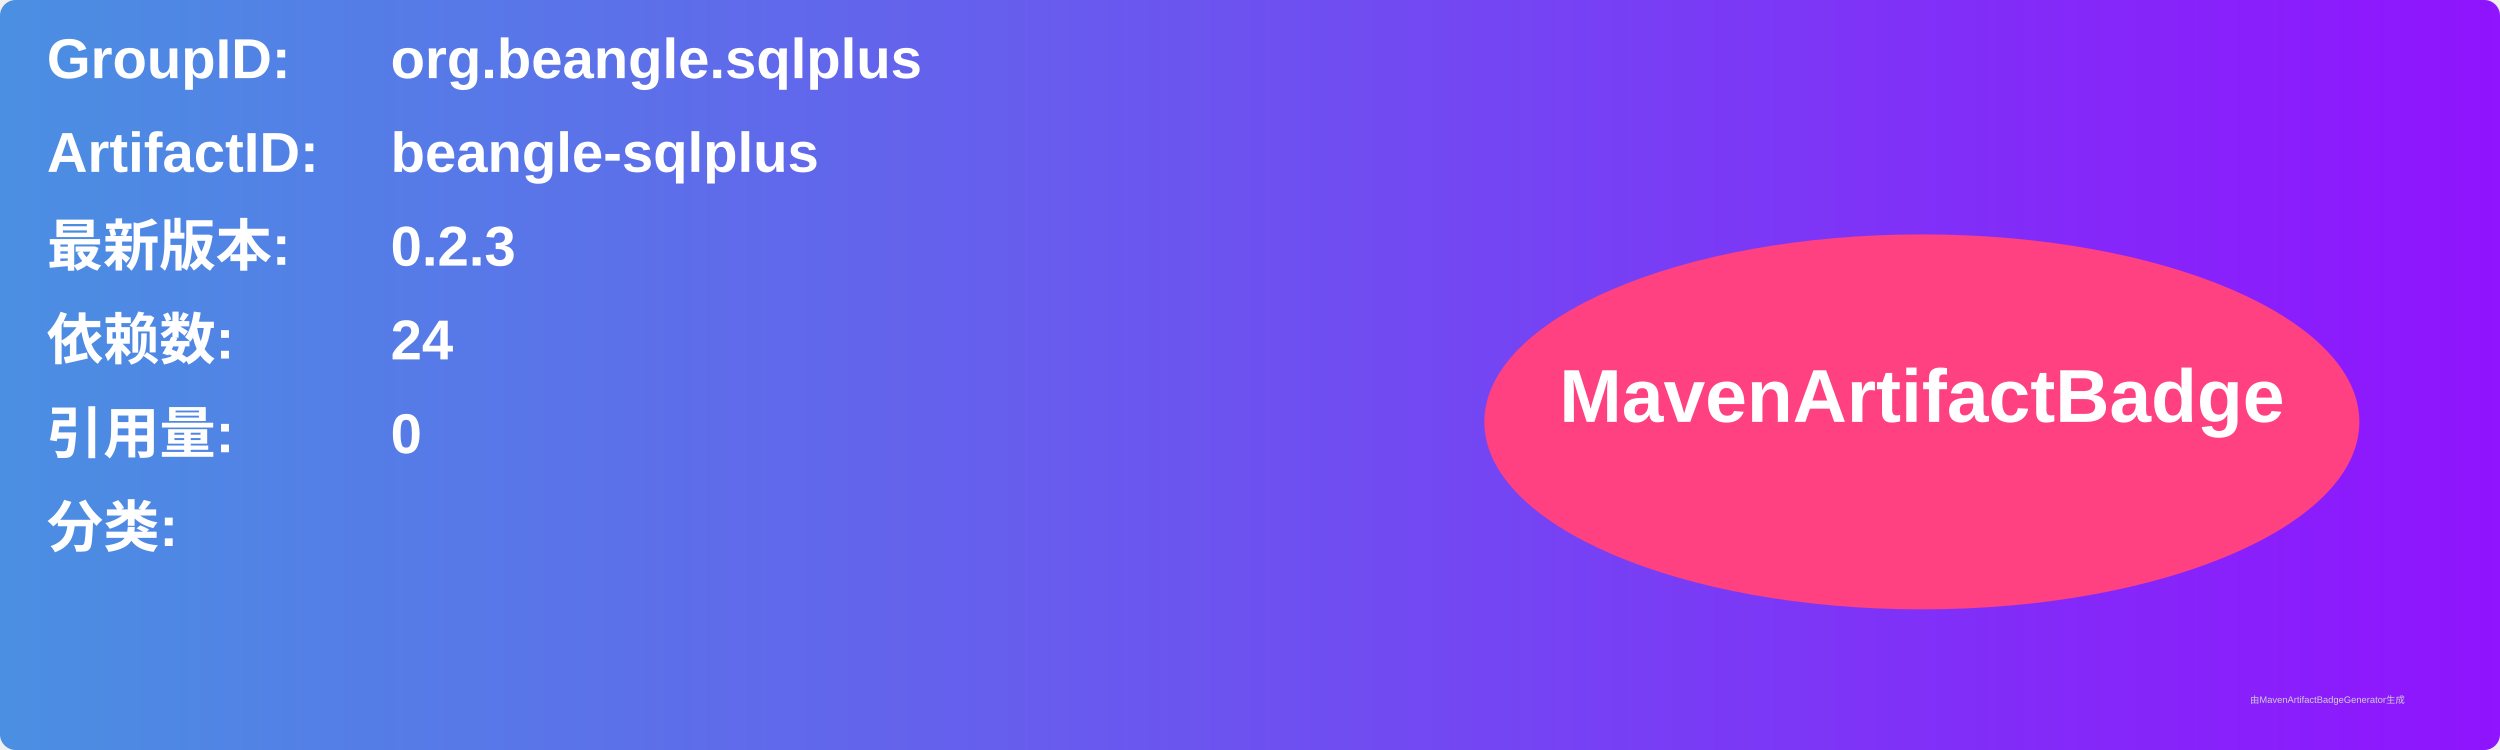
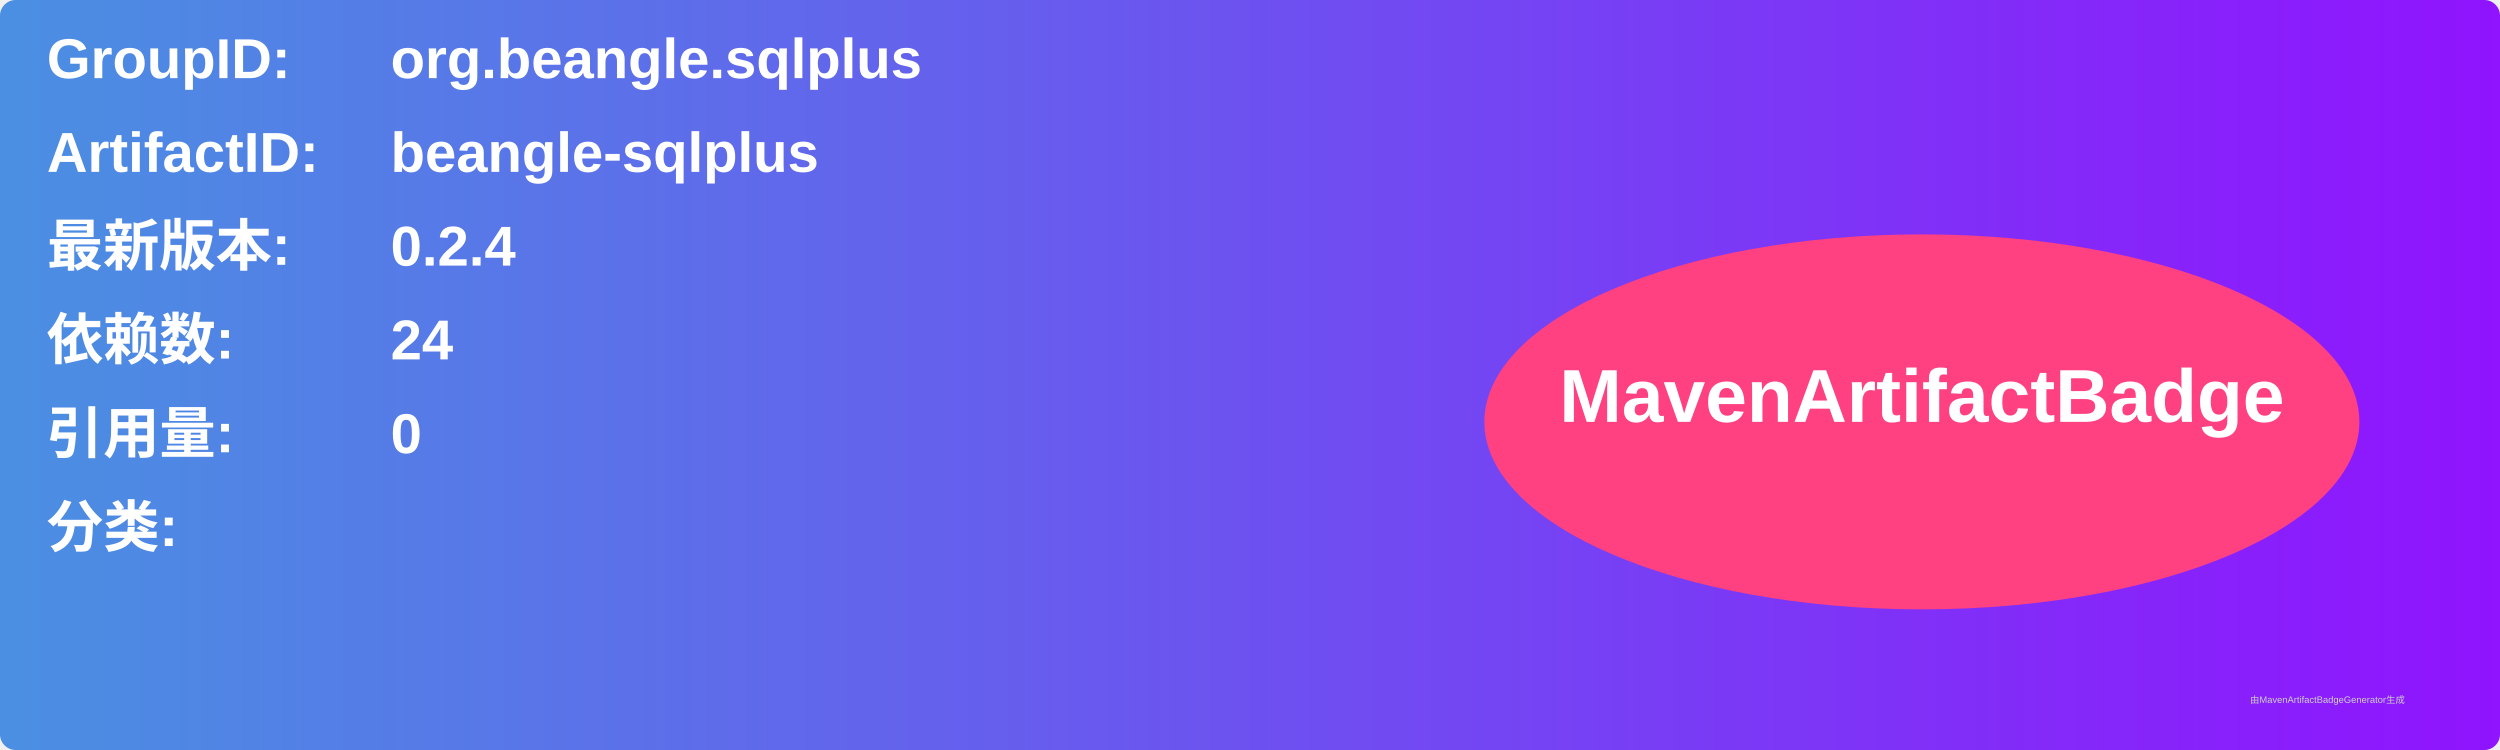
<svg xmlns="http://www.w3.org/2000/svg" width="800" height="240" viewBox="0 0 800 240">
  <linearGradient id="grad" x1="0%" y1="0%" x2="100%" y2="0%">
    <stop offset="0%" stop-color="#4a90e2" />
    <stop offset="100%" stop-color="#9013fe" />
  </linearGradient>
  <rect width="100%" height="100%" rx="5" ry="5" fill="url(#grad)" />
  <g transform="translate(15, 15)">
    <text x="0" y="10" font-family="Arial" font-size="18" fill="white" font-weight="bold" width="260">GroupID:</text>
    <text x="110" y="10" font-family="Arial" font-size="18" fill="white" font-weight="bold" width="460">org.beangle.sqlplus</text>
    <text x="0" y="40" font-family="Arial" font-size="18" fill="white" font-weight="bold" width="260">ArtifactID:</text>
    <text x="110" y="40" font-family="Arial" font-size="18" fill="white" font-weight="bold" width="460">beangle-sqlplus</text>
    <text x="0" y="70" font-family="Arial" font-size="18" fill="white" font-weight="bold">最新版本:</text>
    <text x="110" y="70" font-family="Arial" font-size="18" fill="white" font-weight="bold">
-       <tspan font-weight="bold">0.2.3</tspan>
+       <tspan font-weight="bold">0.2.4</tspan>
    </text>
    <text x="0" y="100" font-family="Arial" font-size="18" fill="white" font-weight="bold">依赖数: </text>
    <text x="110" y="100" font-family="Arial" font-size="18" fill="white">
      <tspan font-weight="bold">24</tspan>
    </text>
    <text x="0" y="130" font-family="Arial" font-size="18" fill="white" font-weight="bold">引用量: </text>
    <text x="110" y="130" font-family="Arial" font-size="18" fill="white">
      <tspan font-weight="bold">0</tspan>
    </text>
    <text x="0" y="160" font-family="Arial" font-size="18" fill="white" font-weight="bold">分类:</text>
    <text x="10" y="190" font-family="Arial" font-size="10" fill="white">
      <tspan font-weight="bold" />
    </text>
    <ellipse cx="600" cy="120" rx="140" ry="60" fill="#ff4081" />
    <text x="600" y="120" text-anchor="middle" font-family="Arial" font-size="24" fill="white" font-weight="bold">MavenArtifactBadge</text>
  </g>
  <text x="720" y="225" font-family="Arial" font-size="3" fill="#d0d0d0">由MavenArtifactBadgeGenerator生成</text>
</svg>
